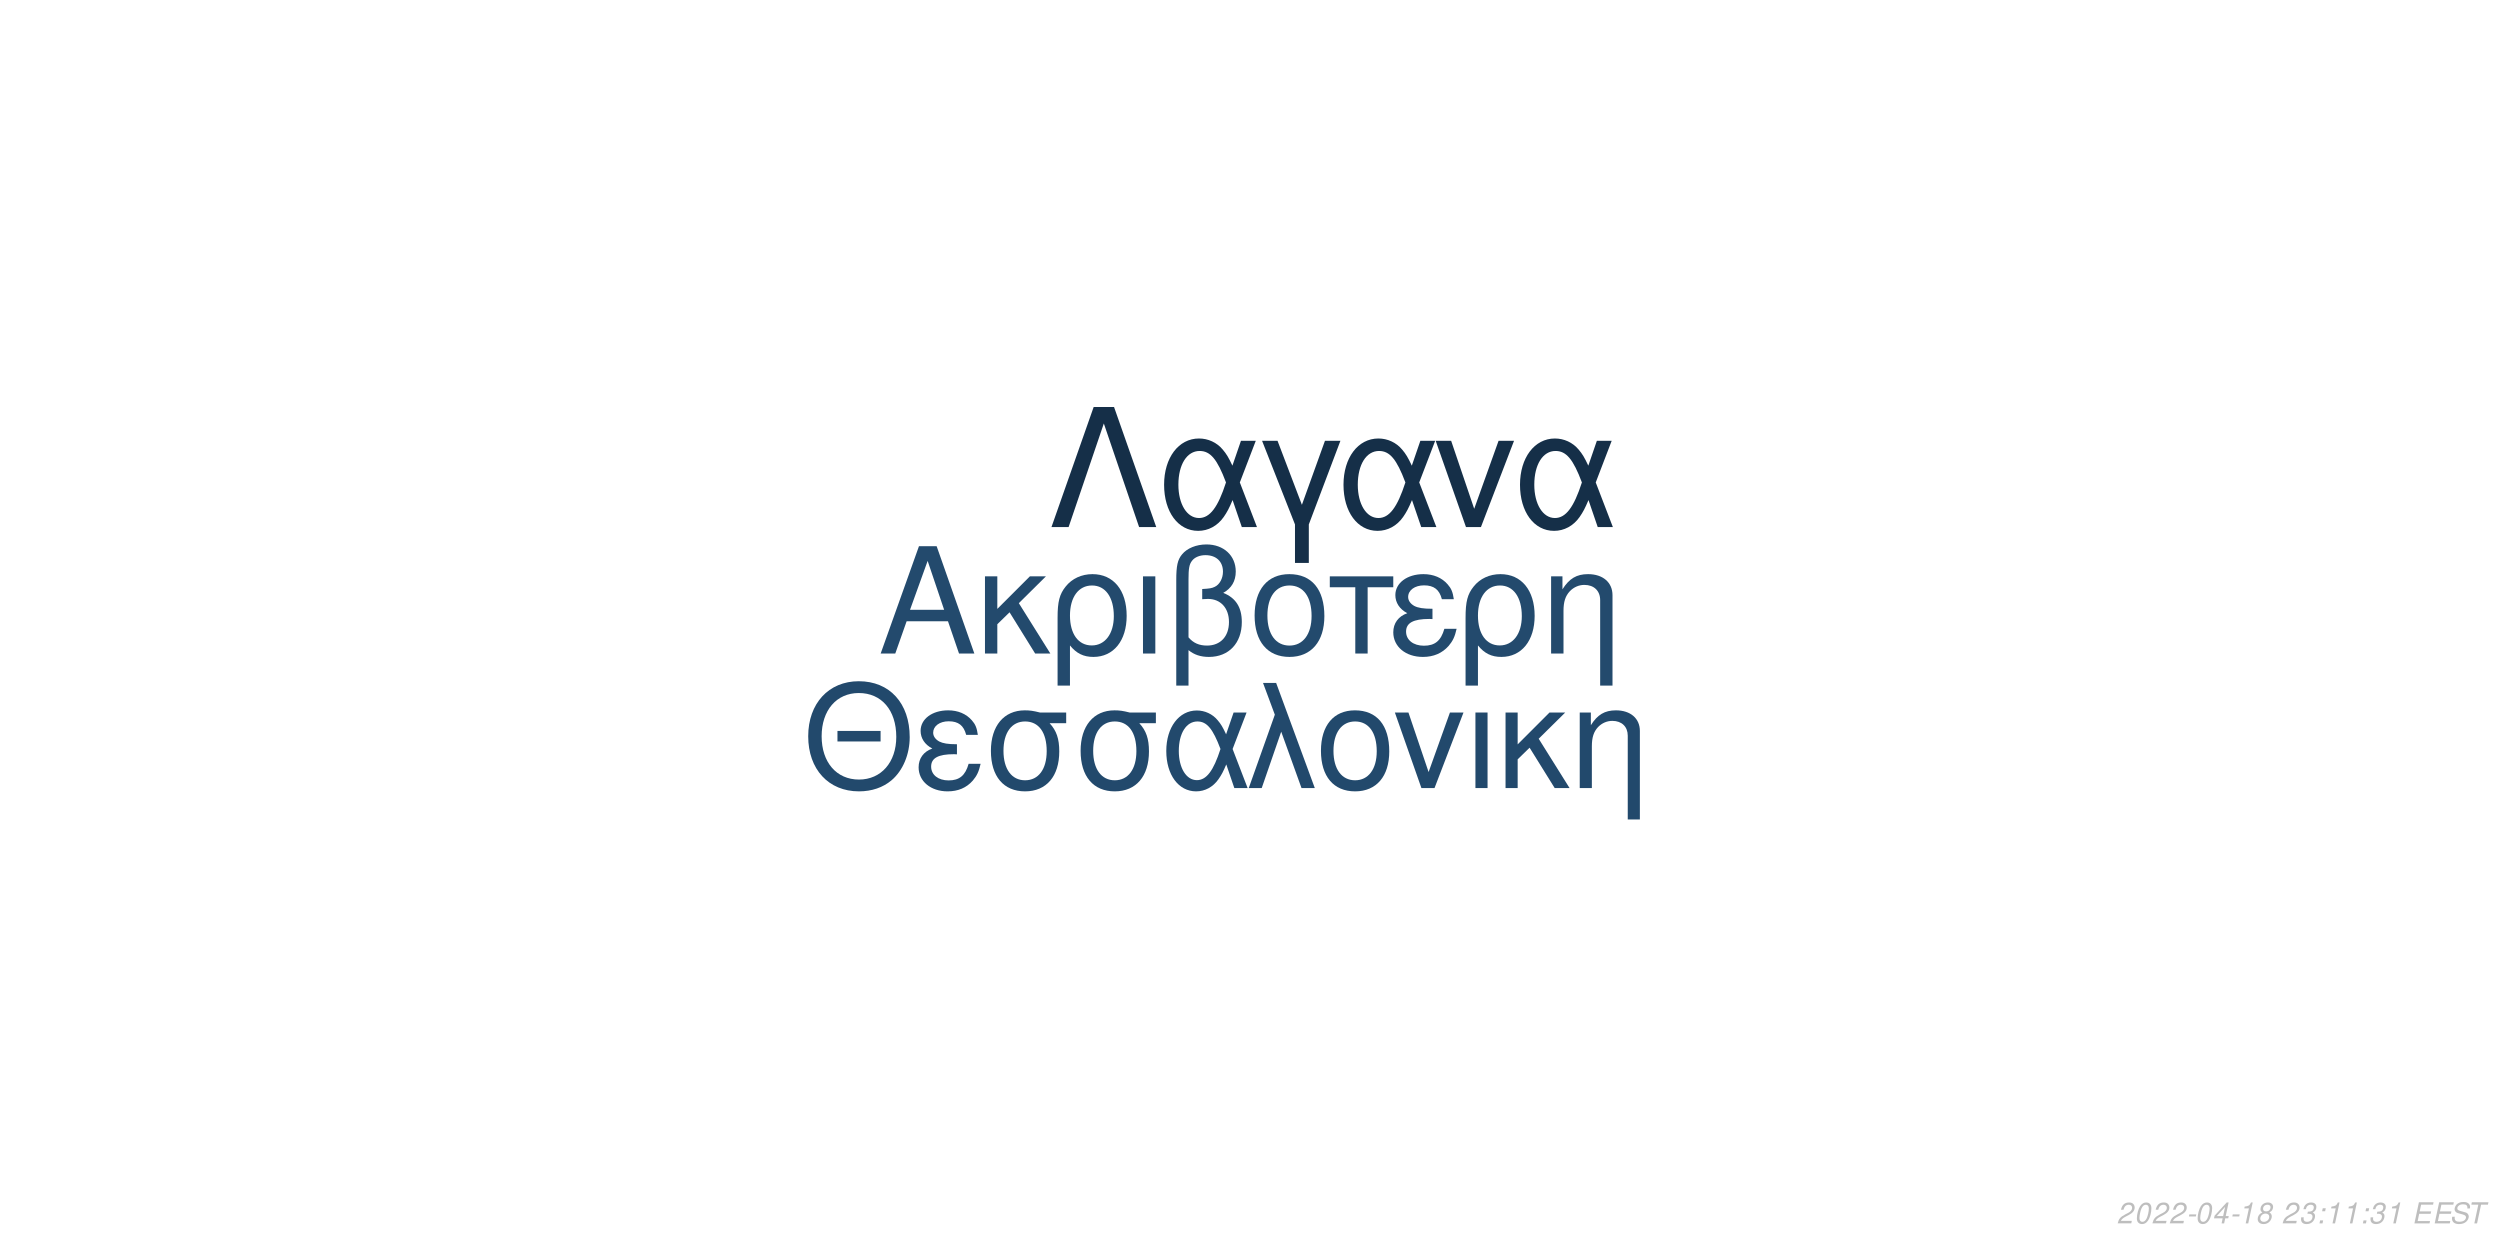
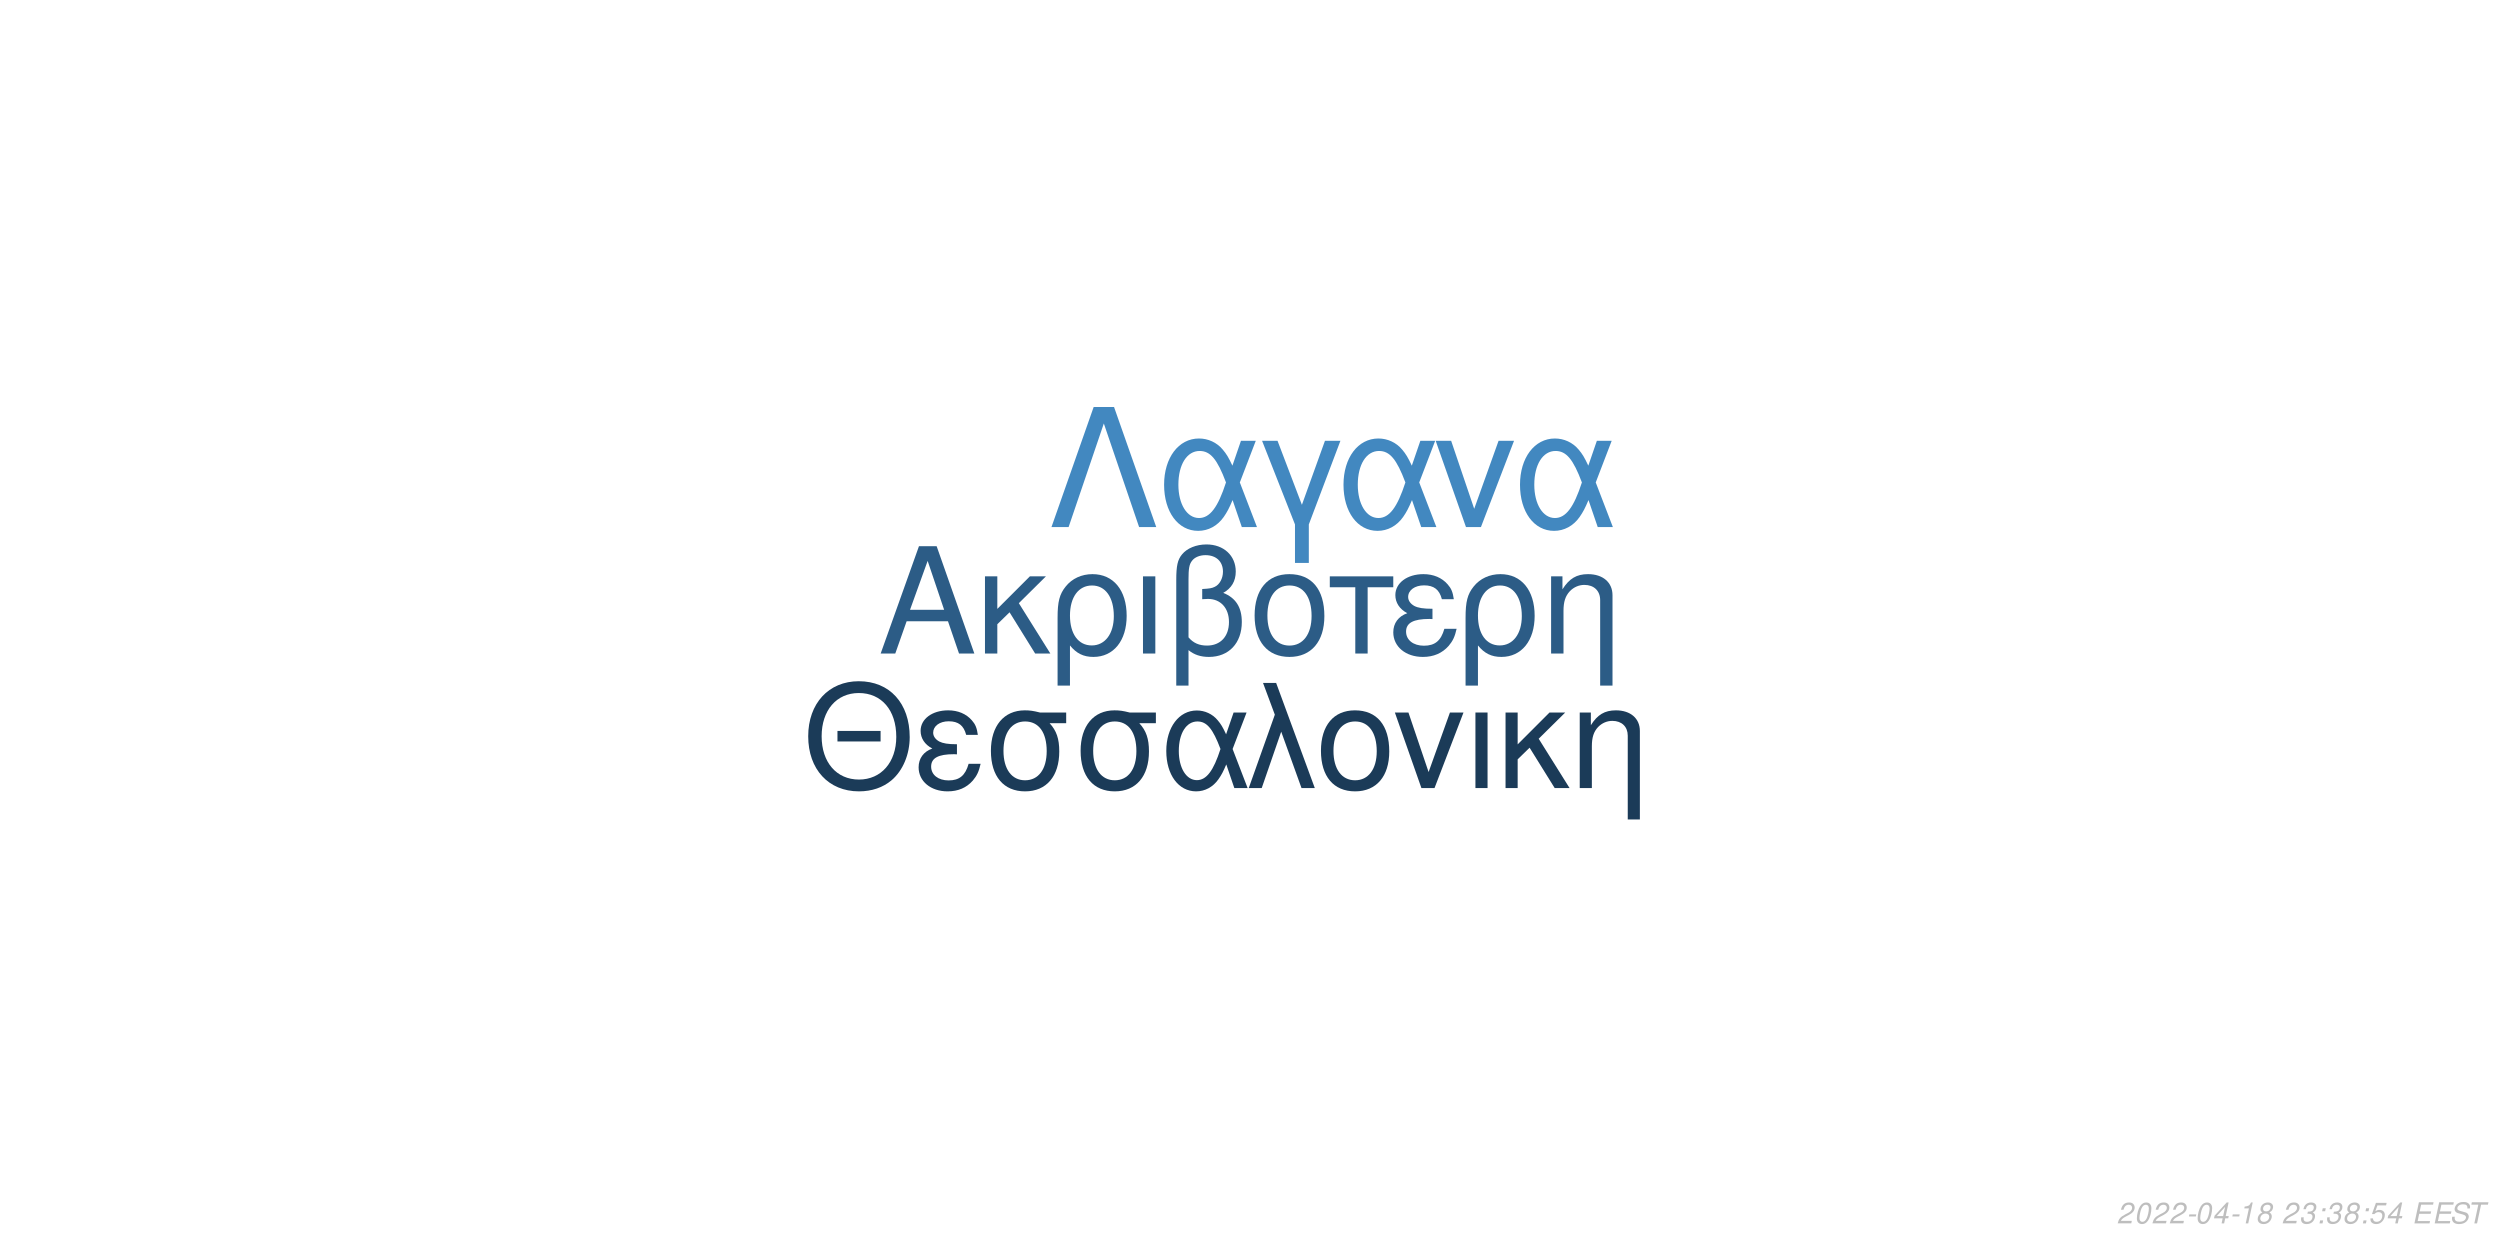
<svg xmlns="http://www.w3.org/2000/svg" xmlns:xlink="http://www.w3.org/1999/xlink" width="864pt" height="432pt" viewBox="0 0 864 432" version="1.1">
  <defs>
    <g>
      <symbol overflow="visible" id="glyph0-0">
        <path style="stroke:none;" d="" />
      </symbol>
      <symbol overflow="visible" id="glyph0-1">
        <path style="stroke:none;" d="M 24.125 -11.141 L 27.938 0 L 33.234 0 L 20.203 -37.094 L 14.094 -37.094 L 0.859 0 L 5.906 0 L 9.828 -11.141 Z M 22.797 -15.109 L 11 -15.109 L 17.094 -32.016 Z M 22.797 -15.109 " />
      </symbol>
      <symbol overflow="visible" id="glyph0-2">
        <path style="stroke:none;" d="M 7.172 -15.422 L 7.172 -26.672 L 2.906 -26.672 L 2.906 0 L 7.172 0 L 7.172 -10.125 L 11.406 -14.25 L 20.25 0 L 25.5 0 L 14.609 -17.406 L 23.969 -26.672 L 18.422 -26.672 Z M 7.172 -15.422 " />
      </symbol>
      <symbol overflow="visible" id="glyph0-3">
        <path style="stroke:none;" d="M 3 11.094 L 7.281 11.094 L 7.281 -2.797 C 9.516 -0.047 11.953 1.172 15.375 1.172 C 22.344 1.172 26.875 -4.422 26.875 -13.031 C 26.875 -21.891 22.297 -27.438 15.062 -27.438 C 11.297 -27.438 7.984 -25.906 5.797 -23.156 C 3.672 -20.516 3 -17.969 3 -12.359 Z M 14.906 -23.516 C 19.547 -23.516 22.438 -19.438 22.438 -12.922 C 22.438 -6.812 19.391 -2.797 14.812 -2.797 C 10.172 -2.797 7.281 -6.766 7.281 -13.125 C 7.281 -19.484 10.234 -23.516 14.906 -23.516 Z M 14.906 -23.516 " />
      </symbol>
      <symbol overflow="visible" id="glyph0-4">
        <path style="stroke:none;" d="M 3.516 0 L 7.781 0 L 7.781 -26.672 L 3.516 -26.672 Z M 3.516 0 " />
      </symbol>
      <symbol overflow="visible" id="glyph0-5">
        <path style="stroke:none;" d="M 4.016 11.094 L 8.25 11.094 L 8.25 -1.172 C 10.172 0.406 12.422 1.172 15.312 1.172 C 22.188 1.172 26.672 -3.609 26.672 -10.891 C 26.672 -15.984 24.578 -19.234 20.25 -20.969 C 23.109 -22.547 24.578 -25.031 24.578 -28.344 C 24.578 -33.844 20.406 -37.703 14.453 -37.703 C 10.938 -37.703 7.734 -36.391 6 -34.25 C 4.484 -32.422 4.016 -30.328 4.016 -25.391 Z M 8.25 -25.656 C 8.25 -29.359 8.5 -30.844 9.469 -32.062 C 10.375 -33.281 12.156 -34 14.094 -34 C 17.812 -34 20.156 -31.812 20.156 -28.297 C 20.156 -25.953 18.984 -23.812 17.297 -23.047 C 16.281 -22.547 15.469 -22.438 12.984 -22.297 L 12.984 -18.781 C 13.734 -18.828 14.344 -18.875 14.969 -18.875 C 19.344 -18.875 22.234 -15.719 22.234 -10.891 C 22.234 -5.906 19.281 -2.75 14.656 -2.75 C 11.953 -2.75 9.922 -3.609 8.25 -5.594 Z M 8.25 -25.656 " />
      </symbol>
      <symbol overflow="visible" id="glyph0-6">
        <path style="stroke:none;" d="M 14.094 -27.438 C 6.562 -27.438 2.094 -22.094 2.094 -13.125 C 2.094 -4.125 6.562 1.172 14.141 1.172 C 21.672 1.172 26.203 -4.172 26.203 -12.922 C 26.203 -22.188 21.828 -27.438 14.094 -27.438 Z M 14.141 -23.516 C 18.938 -23.516 21.781 -19.594 21.781 -12.984 C 21.781 -6.672 18.828 -2.75 14.141 -2.75 C 9.422 -2.75 6.516 -6.672 6.516 -13.125 C 6.516 -19.594 9.422 -23.516 14.141 -23.516 Z M 14.141 -23.516 " />
      </symbol>
      <symbol overflow="visible" id="glyph0-7">
        <path style="stroke:none;" d="M 7.891 0 L 12.156 0 L 12.156 -22.906 L 21.016 -22.906 L 21.016 -26.672 L -0.922 -26.672 L -0.922 -22.906 L 7.891 -22.906 Z M 7.891 0 " />
      </symbol>
      <symbol overflow="visible" id="glyph0-8">
        <path style="stroke:none;" d="M 14.562 -15.469 C 11.344 -15.469 9.562 -15.781 8.297 -16.438 C 6.922 -17.203 6.156 -18.328 6.156 -19.547 C 6.156 -21.891 8.453 -23.562 11.656 -23.562 C 15.062 -23.562 16.953 -22.094 17.812 -18.781 L 21.938 -18.781 C 21.578 -21.266 21.062 -22.5 19.797 -23.922 C 17.812 -26.203 14.906 -27.438 11.453 -27.438 C 5.797 -27.438 1.734 -24.375 1.734 -20.203 C 1.734 -17.609 3.156 -15.375 5.859 -13.938 C 2.797 -12.875 1.016 -10.484 1.016 -7.328 C 1.016 -2.391 5.297 1.172 11.25 1.172 C 14.969 1.172 17.906 -0.109 20.156 -2.641 C 21.578 -4.328 22.297 -5.797 22.906 -8.547 L 18.672 -8.547 C 17.5 -4.422 15.422 -2.703 11.609 -2.703 C 7.938 -2.703 5.438 -4.688 5.438 -7.578 C 5.438 -10.578 7.938 -11.953 13.484 -11.953 C 13.641 -11.953 14.094 -11.953 14.562 -11.906 Z M 14.562 -15.469 " />
      </symbol>
      <symbol overflow="visible" id="glyph0-9">
        <path style="stroke:none;" d="M 3.562 -26.672 L 3.562 0 L 7.844 0 L 7.844 -14.703 C 7.844 -17.906 8.5 -19.891 10.031 -21.531 C 11.406 -22.953 13.188 -23.719 15.062 -23.719 C 18.375 -23.719 20.516 -21.672 20.516 -18.469 L 20.516 11.094 L 24.781 11.094 L 24.781 -20.156 C 24.781 -24.578 21.469 -27.438 16.328 -27.438 C 12.359 -27.438 9.828 -25.906 7.484 -22.188 L 7.484 -26.672 Z M 3.562 -26.672 " />
      </symbol>
      <symbol overflow="visible" id="glyph1-0">
        <path style="stroke:none;" d="" />
      </symbol>
      <symbol overflow="visible" id="glyph1-1">
        <path style="stroke:none;" d="M 26.859 -19.734 L 11.953 -19.734 L 11.953 -16.094 L 26.859 -16.094 Z M 19.328 -36.922 C 8.922 -36.922 1.844 -29.25 1.844 -17.891 C 1.844 -6.484 8.875 1.141 19.391 1.141 C 23.812 1.141 27.703 -0.203 30.641 -2.688 C 34.578 -6.031 36.922 -11.656 36.922 -17.594 C 36.922 -29.297 30 -36.922 19.328 -36.922 Z M 19.328 -32.844 C 27.203 -32.844 32.281 -26.906 32.281 -17.688 C 32.281 -8.922 27.062 -2.938 19.391 -2.938 C 11.609 -2.938 6.484 -8.922 6.484 -17.891 C 6.484 -26.859 11.609 -32.844 19.328 -32.844 Z M 19.328 -32.844 " />
      </symbol>
      <symbol overflow="visible" id="glyph1-2">
        <path style="stroke:none;" d="M 14.25 -15.141 C 11.109 -15.141 9.375 -15.453 8.125 -16.094 C 6.781 -16.844 6.031 -17.938 6.031 -19.141 C 6.031 -21.422 8.266 -23.078 11.406 -23.078 C 14.75 -23.078 16.594 -21.625 17.438 -18.391 L 21.469 -18.391 C 21.125 -20.828 20.625 -22.031 19.391 -23.422 C 17.438 -25.656 14.594 -26.859 11.219 -26.859 C 5.688 -26.859 1.688 -23.875 1.688 -19.781 C 1.688 -17.234 3.094 -15.047 5.734 -13.656 C 2.734 -12.609 1 -10.266 1 -7.172 C 1 -2.344 5.188 1.141 11.016 1.141 C 14.656 1.141 17.547 -0.094 19.734 -2.594 C 21.125 -4.234 21.828 -5.688 22.422 -8.375 L 18.281 -8.375 C 17.141 -4.328 15.094 -2.641 11.359 -2.641 C 7.766 -2.641 5.328 -4.578 5.328 -7.422 C 5.328 -10.359 7.766 -11.703 13.203 -11.703 C 13.359 -11.703 13.797 -11.703 14.25 -11.656 Z M 14.25 -15.141 " />
      </symbol>
      <symbol overflow="visible" id="glyph1-3">
        <path style="stroke:none;" d="M 29 -26.109 L 19.938 -26.109 C 17.594 -26.703 16.438 -26.859 14.703 -26.859 C 7.469 -26.859 2.984 -21.469 2.984 -12.859 C 2.984 -4.031 7.375 1.141 14.797 1.141 C 22.172 1.141 26.609 -4.078 26.609 -12.656 C 26.609 -17.047 25.656 -19.828 23.266 -22.422 L 29 -22.422 Z M 14.797 -23.016 C 19.531 -23.016 22.266 -19.234 22.266 -12.75 C 22.266 -6.531 19.438 -2.688 14.797 -2.688 C 10.172 -2.688 7.328 -6.531 7.328 -12.859 C 7.328 -19.188 10.172 -23.016 14.797 -23.016 Z M 14.797 -23.016 " />
      </symbol>
      <symbol overflow="visible" id="glyph1-4">
        <path style="stroke:none;" d="M 29.344 -26.109 L 24.859 -26.109 L 22.266 -18.578 C 21.125 -21.031 20.484 -22.125 19.328 -23.469 C 17.547 -25.609 14.906 -26.812 12.156 -26.812 C 5.984 -26.812 1.594 -20.984 1.594 -12.812 C 1.594 -4.578 5.828 1.141 11.906 1.141 C 14.953 1.141 17.734 -0.344 19.625 -3.047 C 20.672 -4.531 21.281 -5.688 22.328 -8.172 L 25.109 0 L 29.703 0 L 24.516 -13.5 Z M 20.328 -13.5 C 17.891 -5.922 15.453 -2.734 12.156 -2.734 C 8.516 -2.734 5.922 -6.922 5.922 -12.812 C 5.922 -18.938 8.516 -23.016 12.359 -23.016 C 15.594 -23.016 17.688 -20.531 20.328 -13.5 Z M 20.328 -13.5 " />
      </symbol>
      <symbol overflow="visible" id="glyph1-5">
        <path style="stroke:none;" d="M 1.094 0 L 5.578 0 L 12.312 -19.484 L 19.328 0 L 23.922 0 L 10.562 -36.328 L 6.031 -36.328 L 10.109 -25.359 Z M 1.094 0 " />
      </symbol>
      <symbol overflow="visible" id="glyph1-6">
        <path style="stroke:none;" d="M 13.797 -26.859 C 6.422 -26.859 2.047 -21.625 2.047 -12.859 C 2.047 -4.031 6.422 1.141 13.859 1.141 C 21.234 1.141 25.656 -4.078 25.656 -12.656 C 25.656 -21.719 21.375 -26.859 13.797 -26.859 Z M 13.859 -23.016 C 18.531 -23.016 21.328 -19.188 21.328 -12.703 C 21.328 -6.531 18.438 -2.688 13.859 -2.688 C 9.219 -2.688 6.375 -6.531 6.375 -12.859 C 6.375 -19.188 9.219 -23.016 13.859 -23.016 Z M 13.859 -23.016 " />
      </symbol>
      <symbol overflow="visible" id="glyph1-7">
        <path style="stroke:none;" d="M 14.297 0 L 24.312 -26.109 L 19.625 -26.109 L 12.25 -5.531 L 5.281 -26.109 L 0.594 -26.109 L 9.766 0 Z M 14.297 0 " />
      </symbol>
      <symbol overflow="visible" id="glyph1-8">
        <path style="stroke:none;" d="M 3.438 0 L 7.625 0 L 7.625 -26.109 L 3.438 -26.109 Z M 3.438 0 " />
      </symbol>
      <symbol overflow="visible" id="glyph1-9">
        <path style="stroke:none;" d="M 7.031 -15.094 L 7.031 -26.109 L 2.844 -26.109 L 2.844 0 L 7.031 0 L 7.031 -9.922 L 11.156 -13.953 L 19.828 0 L 24.969 0 L 14.297 -17.047 L 23.469 -26.109 L 18.031 -26.109 Z M 7.031 -15.094 " />
      </symbol>
      <symbol overflow="visible" id="glyph1-10">
        <path style="stroke:none;" d="M 3.484 -26.109 L 3.484 0 L 7.672 0 L 7.672 -14.406 C 7.672 -17.547 8.328 -19.484 9.812 -21.078 C 11.156 -22.469 12.906 -23.219 14.75 -23.219 C 17.984 -23.219 20.078 -21.234 20.078 -18.094 L 20.078 10.859 L 24.266 10.859 L 24.266 -19.734 C 24.266 -24.062 21.031 -26.859 16 -26.859 C 12.109 -26.859 9.609 -25.359 7.328 -21.719 L 7.328 -26.109 Z M 3.484 -26.109 " />
      </symbol>
      <symbol overflow="visible" id="glyph2-0">
        <path style="stroke:none;" d="" />
      </symbol>
      <symbol overflow="visible" id="glyph2-1">
        <path style="stroke:none;" d="M 22.531 -41.484 L 15.484 -41.484 L 0.906 0 L 6.828 0 L 19 -35.797 L 31.188 0 L 37.109 0 Z M 22.531 -41.484 " />
      </symbol>
      <symbol overflow="visible" id="glyph2-2">
        <path style="stroke:none;" d="M 33.516 -29.812 L 28.391 -29.812 L 25.438 -21.219 C 24.125 -24.016 23.391 -25.266 22.078 -26.797 C 20.031 -29.25 17.016 -30.609 13.891 -30.609 C 6.828 -30.609 1.828 -23.953 1.828 -14.625 C 1.828 -5.234 6.656 1.312 13.594 1.312 C 17.078 1.312 20.266 -0.391 22.422 -3.469 C 23.609 -5.172 24.297 -6.484 25.5 -9.328 L 28.688 0 L 33.922 0 L 28 -15.422 Z M 23.219 -15.422 C 20.422 -6.766 17.641 -3.125 13.891 -3.125 C 9.734 -3.125 6.766 -7.906 6.766 -14.625 C 6.766 -21.625 9.734 -26.297 14.109 -26.297 C 17.812 -26.297 20.203 -23.453 23.219 -15.422 Z M 23.219 -15.422 " />
      </symbol>
      <symbol overflow="visible" id="glyph2-3">
        <path style="stroke:none;" d="M 12.062 12.406 L 16.844 12.406 L 16.844 -0.906 L 27.766 -29.812 L 22.422 -29.812 L 14.453 -7.688 L 6.031 -29.812 L 0.688 -29.812 L 12.062 -0.906 Z M 12.062 12.406 " />
      </symbol>
      <symbol overflow="visible" id="glyph2-4">
        <path style="stroke:none;" d="M 16.328 0 L 27.766 -29.812 L 22.422 -29.812 L 14 -6.312 L 6.031 -29.812 L 0.688 -29.812 L 11.156 0 Z M 16.328 0 " />
      </symbol>
      <symbol overflow="visible" id="glyph3-0">
        <path style="stroke:none;" d="" />
      </symbol>
      <symbol overflow="visible" id="glyph3-1">
        <path style="stroke:none;" d="M 5.234 -0.875 L 1.469 -0.875 C 1.641 -1.375 2.203 -1.891 3.109 -2.344 L 4.234 -2.938 C 5.562 -3.625 6.219 -4.469 6.219 -5.484 C 6.219 -5.938 6.062 -6.359 5.797 -6.656 C 5.469 -7.047 4.984 -7.234 4.312 -7.234 C 2.766 -7.234 1.891 -6.453 1.484 -4.734 L 2.375 -4.734 C 2.484 -5.188 2.609 -5.484 2.797 -5.75 C 3.094 -6.203 3.609 -6.453 4.188 -6.453 C 4.891 -6.453 5.344 -6.031 5.344 -5.375 C 5.344 -4.703 4.859 -4.094 4.016 -3.656 L 2.984 -3.125 C 1.234 -2.188 0.797 -1.656 0.344 -0.016 L 5.047 -0.016 Z M 5.234 -0.875 " />
      </symbol>
      <symbol overflow="visible" id="glyph3-2">
        <path style="stroke:none;" d="M 4.203 -7.234 C 3.375 -7.234 2.688 -6.812 2.125 -5.984 C 1.484 -5.047 0.984 -3.188 0.984 -1.734 C 0.984 -1.109 1.172 -0.562 1.484 -0.266 C 1.797 0.047 2.281 0.234 2.766 0.234 C 3.625 0.234 4.281 -0.156 4.859 -1.016 C 5.516 -1.953 6 -3.797 6 -5.266 C 6 -6.5 5.328 -7.234 4.203 -7.234 Z M 4.094 -6.453 C 4.734 -6.453 5.125 -5.984 5.125 -5.156 C 5.125 -4.203 4.781 -2.625 4.406 -1.812 C 3.984 -0.938 3.516 -0.547 2.875 -0.547 C 2.25 -0.547 1.875 -1.031 1.875 -1.828 C 1.875 -2.797 2.203 -4.344 2.594 -5.203 C 2.984 -6.047 3.453 -6.453 4.094 -6.453 Z M 4.094 -6.453 " />
      </symbol>
      <symbol overflow="visible" id="glyph3-3">
        <path style="stroke:none;" d="M 3.516 -3.125 L 1.125 -3.125 L 0.969 -2.406 L 3.359 -2.406 Z M 3.516 -3.125 " />
      </symbol>
      <symbol overflow="visible" id="glyph3-4">
        <path style="stroke:none;" d="M 3.625 -1.75 L 3.266 0 L 4.141 0 L 4.516 -1.75 L 5.562 -1.75 L 5.734 -2.531 L 4.688 -2.531 L 5.688 -7.234 L 5.016 -7.234 L 0.844 -2.672 L 0.641 -1.75 Z M 3.797 -2.531 L 1.594 -2.531 L 4.469 -5.703 Z M 3.797 -2.531 " />
      </symbol>
      <symbol overflow="visible" id="glyph3-5">
        <path style="stroke:none;" d="M 3.703 -5.188 L 2.594 0 L 3.469 0 L 5.016 -7.234 L 4.438 -7.234 C 3.906 -6.156 3.688 -6.016 2.234 -5.812 L 2.109 -5.188 Z M 3.703 -5.188 " />
      </symbol>
      <symbol overflow="visible" id="glyph3-6">
        <path style="stroke:none;" d="M 4.766 -3.797 C 5.078 -3.969 5.234 -4.078 5.438 -4.234 C 5.812 -4.594 6.062 -5.172 6.062 -5.734 C 6.062 -6.625 5.344 -7.234 4.266 -7.234 C 2.812 -7.234 1.703 -6.219 1.703 -4.875 C 1.703 -4.406 1.875 -4.125 2.359 -3.812 C 1.297 -3.312 0.75 -2.516 0.75 -1.469 C 0.75 -0.438 1.547 0.234 2.812 0.234 C 3.656 0.234 4.359 -0.094 4.938 -0.734 C 5.359 -1.234 5.609 -1.859 5.609 -2.438 C 5.609 -3.047 5.312 -3.516 4.766 -3.797 Z M 4.109 -6.453 C 4.797 -6.453 5.188 -6.125 5.188 -5.578 C 5.188 -5.266 5.062 -4.922 4.859 -4.672 C 4.562 -4.312 4.188 -4.156 3.656 -4.156 C 2.984 -4.156 2.594 -4.453 2.594 -4.984 C 2.594 -5.859 3.203 -6.453 4.109 -6.453 Z M 3.453 -3.406 C 4.234 -3.406 4.734 -2.984 4.734 -2.312 C 4.734 -1.312 3.922 -0.547 2.875 -0.547 C 2.125 -0.547 1.625 -0.969 1.625 -1.625 C 1.625 -2.609 2.438 -3.406 3.453 -3.406 Z M 3.453 -3.406 " />
      </symbol>
      <symbol overflow="visible" id="glyph3-7">
        <path style="stroke:none;" d="" />
      </symbol>
      <symbol overflow="visible" id="glyph3-8">
        <path style="stroke:none;" d="M 2.922 -3.312 C 3.125 -3.344 3.234 -3.344 3.375 -3.344 C 4.203 -3.344 4.688 -3 4.688 -2.406 C 4.688 -1.312 3.906 -0.547 2.781 -0.547 C 2.047 -0.547 1.594 -0.938 1.594 -1.562 C 1.594 -1.719 1.609 -1.844 1.656 -2.094 L 0.766 -2.094 C 0.734 -1.797 0.719 -1.641 0.719 -1.469 C 0.719 -0.375 1.406 0.234 2.641 0.234 C 3.547 0.234 4.297 -0.078 4.812 -0.656 C 5.266 -1.156 5.562 -1.875 5.562 -2.547 C 5.562 -3.125 5.344 -3.453 4.797 -3.734 C 5.641 -4.234 6.016 -4.844 6.016 -5.734 C 6.016 -6.656 5.312 -7.234 4.203 -7.234 C 3.375 -7.234 2.672 -6.938 2.188 -6.375 C 1.891 -6.031 1.703 -5.641 1.516 -4.906 L 2.391 -4.906 C 2.5 -5.359 2.594 -5.594 2.734 -5.812 C 3.047 -6.234 3.516 -6.453 4.078 -6.453 C 4.734 -6.453 5.141 -6.125 5.141 -5.578 C 5.141 -5.188 5.016 -4.797 4.797 -4.547 C 4.516 -4.234 4 -4.062 3.266 -4.062 L 3.078 -4.062 Z M 2.922 -3.312 " />
      </symbol>
      <symbol overflow="visible" id="glyph3-9">
        <path style="stroke:none;" d="M 2.359 -1.031 L 1.312 -1.031 L 1.094 0 L 2.141 0 Z M 3.266 -5.234 L 2.219 -5.234 L 2 -4.203 L 3.047 -4.203 Z M 3.266 -5.234 " />
      </symbol>
      <symbol overflow="visible" id="glyph3-10">
+         <path style="stroke:none;" d="M 6.297 -7.094 L 2.594 -7.094 L 1.234 -3.234 L 2.047 -3.234 C 2.656 -3.766 2.938 -3.906 3.531 -3.906 C 4.328 -3.906 4.797 -3.453 4.797 -2.688 C 4.797 -1.438 3.969 -0.547 2.828 -0.547 C 2.031 -0.547 1.609 -0.938 1.578 -1.734 L 0.703 -1.734 L 0.703 -1.516 C 0.703 -0.938 0.844 -0.547 1.188 -0.266 C 1.562 0.062 2.078 0.234 2.703 0.234 C 3.656 0.234 4.391 -0.156 4.984 -0.922 C 5.422 -1.5 5.672 -2.234 5.672 -2.953 C 5.672 -4 4.938 -4.672 3.812 -4.672 C 3.328 -4.672 2.906 -4.547 2.406 -4.234 L 3.109 -6.219 L 6.109 -6.219 Z M 6.297 -7.094 " />
+       </symbol>
+       <symbol overflow="visible" id="glyph3-11">
        <path style="stroke:none;" d="M 2.547 -3.312 L 6.5 -3.312 L 6.688 -4.141 L 2.719 -4.141 L 3.219 -6.469 L 7.344 -6.469 L 7.516 -7.297 L 2.453 -7.297 L 0.906 0 L 6.125 0 L 6.297 -0.812 L 2.016 -0.812 Z M 2.547 -3.312 " />
      </symbol>
-       <symbol overflow="visible" id="glyph3-11">
+       <symbol overflow="visible" id="glyph3-12">
        <path style="stroke:none;" d="M 7.062 -5.156 C 7.125 -5.438 7.141 -5.562 7.141 -5.703 C 7.141 -6.156 6.938 -6.594 6.594 -6.891 C 6.188 -7.25 5.656 -7.406 4.875 -7.406 C 3.844 -7.406 3.047 -7.125 2.5 -6.562 C 2.094 -6.141 1.781 -5.438 1.781 -4.922 C 1.781 -4.297 2.219 -3.766 2.891 -3.562 L 4.594 -3.094 C 5.406 -2.859 5.734 -2.578 5.734 -2.094 C 5.734 -1.781 5.547 -1.406 5.266 -1.141 C 4.844 -0.766 4.266 -0.578 3.453 -0.578 C 2.328 -0.578 1.812 -0.984 1.812 -1.906 C 1.812 -2.047 1.812 -2.125 1.844 -2.312 L 0.984 -2.312 C 0.906 -2.062 0.891 -1.906 0.891 -1.688 C 0.891 -0.484 1.797 0.234 3.297 0.234 C 4.359 0.234 5.234 -0.062 5.812 -0.609 C 6.344 -1.078 6.688 -1.797 6.688 -2.375 C 6.688 -2.641 6.609 -2.906 6.453 -3.156 C 6.234 -3.5 5.938 -3.703 5.469 -3.828 L 3.75 -4.312 C 2.984 -4.547 2.734 -4.734 2.734 -5.188 C 2.734 -5.547 2.875 -5.844 3.188 -6.109 C 3.547 -6.438 4.031 -6.594 4.703 -6.594 C 5.266 -6.594 5.688 -6.484 5.906 -6.297 C 6.094 -6.125 6.219 -5.797 6.219 -5.516 C 6.219 -5.422 6.203 -5.344 6.188 -5.156 Z M 7.062 -5.156 " />
      </symbol>
-       <symbol overflow="visible" id="glyph3-12">
+       <symbol overflow="visible" id="glyph3-13">
        <path style="stroke:none;" d="M 4.938 -6.469 L 7.312 -6.469 L 7.484 -7.297 L 1.75 -7.297 L 1.578 -6.469 L 3.984 -6.469 L 2.609 0 L 3.547 0 Z M 4.938 -6.469 " />
      </symbol>
    </g>
  </defs>
  <g id="surface1">
    <rect x="0" y="0" width="864" height="432" style="fill:rgb(100%,100%,100%);fill-opacity:1;stroke:none;" />
-     <g style="fill:rgb(13.725%,29.02%,42.745%);fill-opacity:1;">
+     <g style="fill:rgb(17.255%,36.078%,52.549%);fill-opacity:1;">
      <use xlink:href="#glyph0-1" x="303.5" y="225.861" />
      <use xlink:href="#glyph0-2" x="337.5" y="225.861" />
      <use xlink:href="#glyph0-3" x="362.5" y="225.861" />
      <use xlink:href="#glyph0-4" x="391.5" y="225.861" />
      <use xlink:href="#glyph0-5" x="402.5" y="225.861" />
      <use xlink:href="#glyph0-6" x="431.5" y="225.861" />
      <use xlink:href="#glyph0-7" x="460.5" y="225.861" />
      <use xlink:href="#glyph0-8" x="480.5" y="225.861" />
      <use xlink:href="#glyph0-3" x="503.5" y="225.861" />
      <use xlink:href="#glyph0-9" x="532.5" y="225.861" />
    </g>
-     <g style="fill:rgb(13.333%,28.627%,42.353%);fill-opacity:1;">
+     <g style="fill:rgb(10.588%,23.137%,34.51%);fill-opacity:1;">
      <use xlink:href="#glyph1-1" x="277.473" y="272.354" />
      <use xlink:href="#glyph1-2" x="316.473" y="272.354" />
      <use xlink:href="#glyph1-3" x="339.473" y="272.354" />
      <use xlink:href="#glyph1-3" x="370.473" y="272.354" />
      <use xlink:href="#glyph1-4" x="401.473" y="272.354" />
      <use xlink:href="#glyph1-5" x="430.473" y="272.354" />
      <use xlink:href="#glyph1-6" x="454.473" y="272.354" />
      <use xlink:href="#glyph1-7" x="481.473" y="272.354" />
      <use xlink:href="#glyph1-8" x="506.473" y="272.354" />
      <use xlink:href="#glyph1-9" x="517.473" y="272.354" />
      <use xlink:href="#glyph1-10" x="542.473" y="272.354" />
    </g>
-     <g style="fill:rgb(8.235%,18.431%,28.235%);fill-opacity:1;">
+     <g style="fill:rgb(25.882%,53.333%,75.294%);fill-opacity:1;">
      <use xlink:href="#glyph2-1" x="362.484" y="182.152" />
      <use xlink:href="#glyph2-2" x="400.484" y="182.152" />
      <use xlink:href="#glyph2-3" x="435.484" y="182.152" />
      <use xlink:href="#glyph2-2" x="462.484" y="182.152" />
      <use xlink:href="#glyph2-4" x="495.484" y="182.152" />
      <use xlink:href="#glyph2-2" x="523.484" y="182.152" />
    </g>
    <g style="fill:rgb(74.51%,74.51%,74.51%);fill-opacity:1;">
      <use xlink:href="#glyph3-1" x="731.52" y="422.81" />
      <use xlink:href="#glyph3-2" x="737.52" y="422.81" />
      <use xlink:href="#glyph3-1" x="743.52" y="422.81" />
      <use xlink:href="#glyph3-1" x="749.52" y="422.81" />
      <use xlink:href="#glyph3-3" x="755.52" y="422.81" />
      <use xlink:href="#glyph3-2" x="758.52" y="422.81" />
      <use xlink:href="#glyph3-4" x="764.52" y="422.81" />
      <use xlink:href="#glyph3-3" x="770.52" y="422.81" />
      <use xlink:href="#glyph3-5" x="773.52" y="422.81" />
      <use xlink:href="#glyph3-6" x="779.52" y="422.81" />
      <use xlink:href="#glyph3-7" x="785.52" y="422.81" />
      <use xlink:href="#glyph3-1" x="788.52" y="422.81" />
      <use xlink:href="#glyph3-8" x="794.52" y="422.81" />
      <use xlink:href="#glyph3-9" x="800.52" y="422.81" />
-       <use xlink:href="#glyph3-5" x="803.52" y="422.81" />
-       <use xlink:href="#glyph3-5" x="809.52" y="422.81" />
+       <use xlink:href="#glyph3-8" x="803.52" y="422.81" />
+       <use xlink:href="#glyph3-6" x="809.52" y="422.81" />
      <use xlink:href="#glyph3-9" x="815.52" y="422.81" />
-       <use xlink:href="#glyph3-8" x="818.52" y="422.81" />
-       <use xlink:href="#glyph3-5" x="824.52" y="422.81" />
+       <use xlink:href="#glyph3-10" x="818.52" y="422.81" />
+       <use xlink:href="#glyph3-4" x="824.52" y="422.81" />
      <use xlink:href="#glyph3-7" x="830.52" y="422.81" />
-       <use xlink:href="#glyph3-10" x="833.52" y="422.81" />
-       <use xlink:href="#glyph3-10" x="840.52" y="422.81" />
-       <use xlink:href="#glyph3-11" x="846.52" y="422.81" />
-       <use xlink:href="#glyph3-12" x="852.52" y="422.81" />
+       <use xlink:href="#glyph3-11" x="833.52" y="422.81" />
+       <use xlink:href="#glyph3-11" x="840.52" y="422.81" />
+       <use xlink:href="#glyph3-12" x="846.52" y="422.81" />
+       <use xlink:href="#glyph3-13" x="852.52" y="422.81" />
    </g>
  </g>
</svg>
